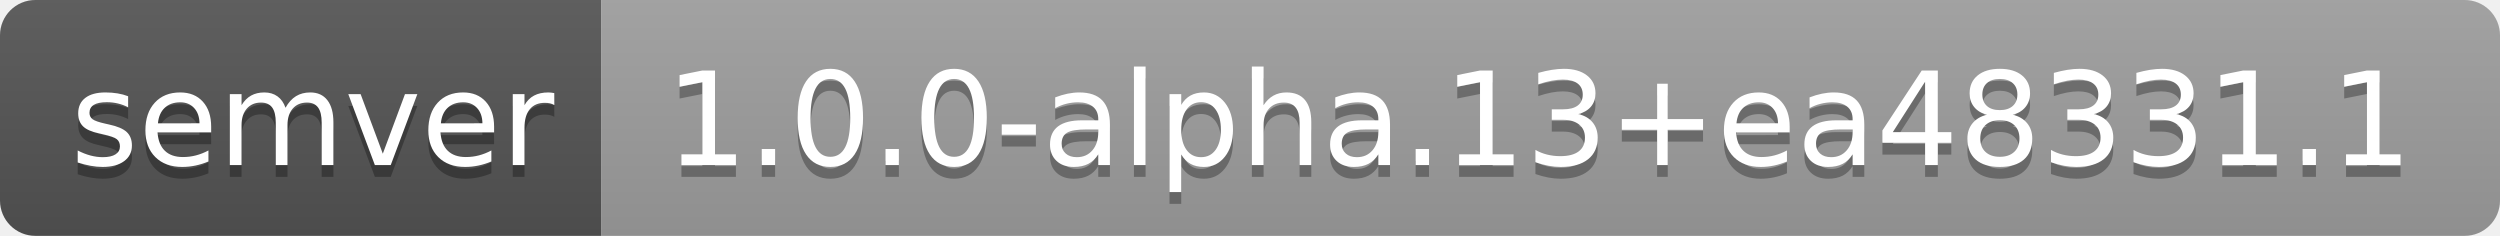
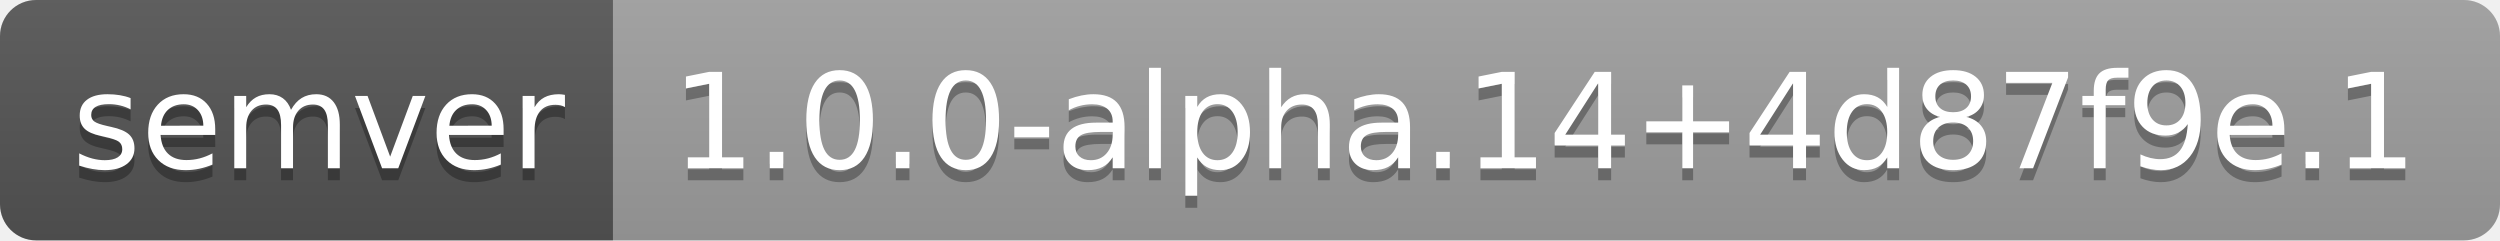
- <svg xmlns="http://www.w3.org/2000/svg" width="212" height="20" role="img" aria-label="semver: 1.0.0-alpha.13+ea48331.1">
+ <svg xmlns="http://www.w3.org/2000/svg" width="208" height="20" role="img" aria-label="semver: 1.0.0-alpha.14+4d87f9e.1">
  <linearGradient id="s" x2="0" y2="100%">
    <stop offset="0" stop-color="#bbb" stop-opacity=".1" />
    <stop offset="1" stop-opacity=".1" />
  </linearGradient>
  <clipPath id="r">
-     <rect width="212" height="20" rx="3" fill="#fff" />
+     <rect width="208" height="20" rx="3" fill="#fff" />
  </clipPath>
  <g clip-path="url(#r)">
    <rect width="51" height="20" fill="#555" />
-     <rect x="51" width="161" height="20" fill="#9f9f9f" />
-     <rect width="212" height="20" fill="url(#s)" />
+     <rect x="51" width="157" height="20" fill="#9f9f9f" />
+     <rect width="208" height="20" fill="url(#s)" />
  </g>
  <g fill="#fff" text-anchor="middle" font-family="Verdana,Geneva,DejaVu Sans,sans-serif" text-rendering="geometricPrecision" font-size="110">
    <text aria-hidden="true" x="265" y="150" fill="#010101" fill-opacity=".3" transform="scale(.1)" textLength="410">semver</text>
    <text x="265" y="140" transform="scale(.1)" fill="#fff" textLength="410">semver</text>
-     <text aria-hidden="true" x="1305" y="150" fill="#010101" fill-opacity=".3" transform="scale(.1)" textLength="1510">1.0.0-alpha.13+ea48331.1</text>
-     <text x="1305" y="140" transform="scale(.1)" fill="#fff" textLength="1510">1.0.0-alpha.13+ea48331.1</text>
+     <text aria-hidden="true" x="1285" y="150" fill="#010101" fill-opacity=".3" transform="scale(.1)" textLength="1470">1.0.0-alpha.14+4d87f9e.1</text>
+     <text x="1285" y="140" transform="scale(.1)" fill="#fff" textLength="1470">1.0.0-alpha.14+4d87f9e.1</text>
  </g>
</svg>
